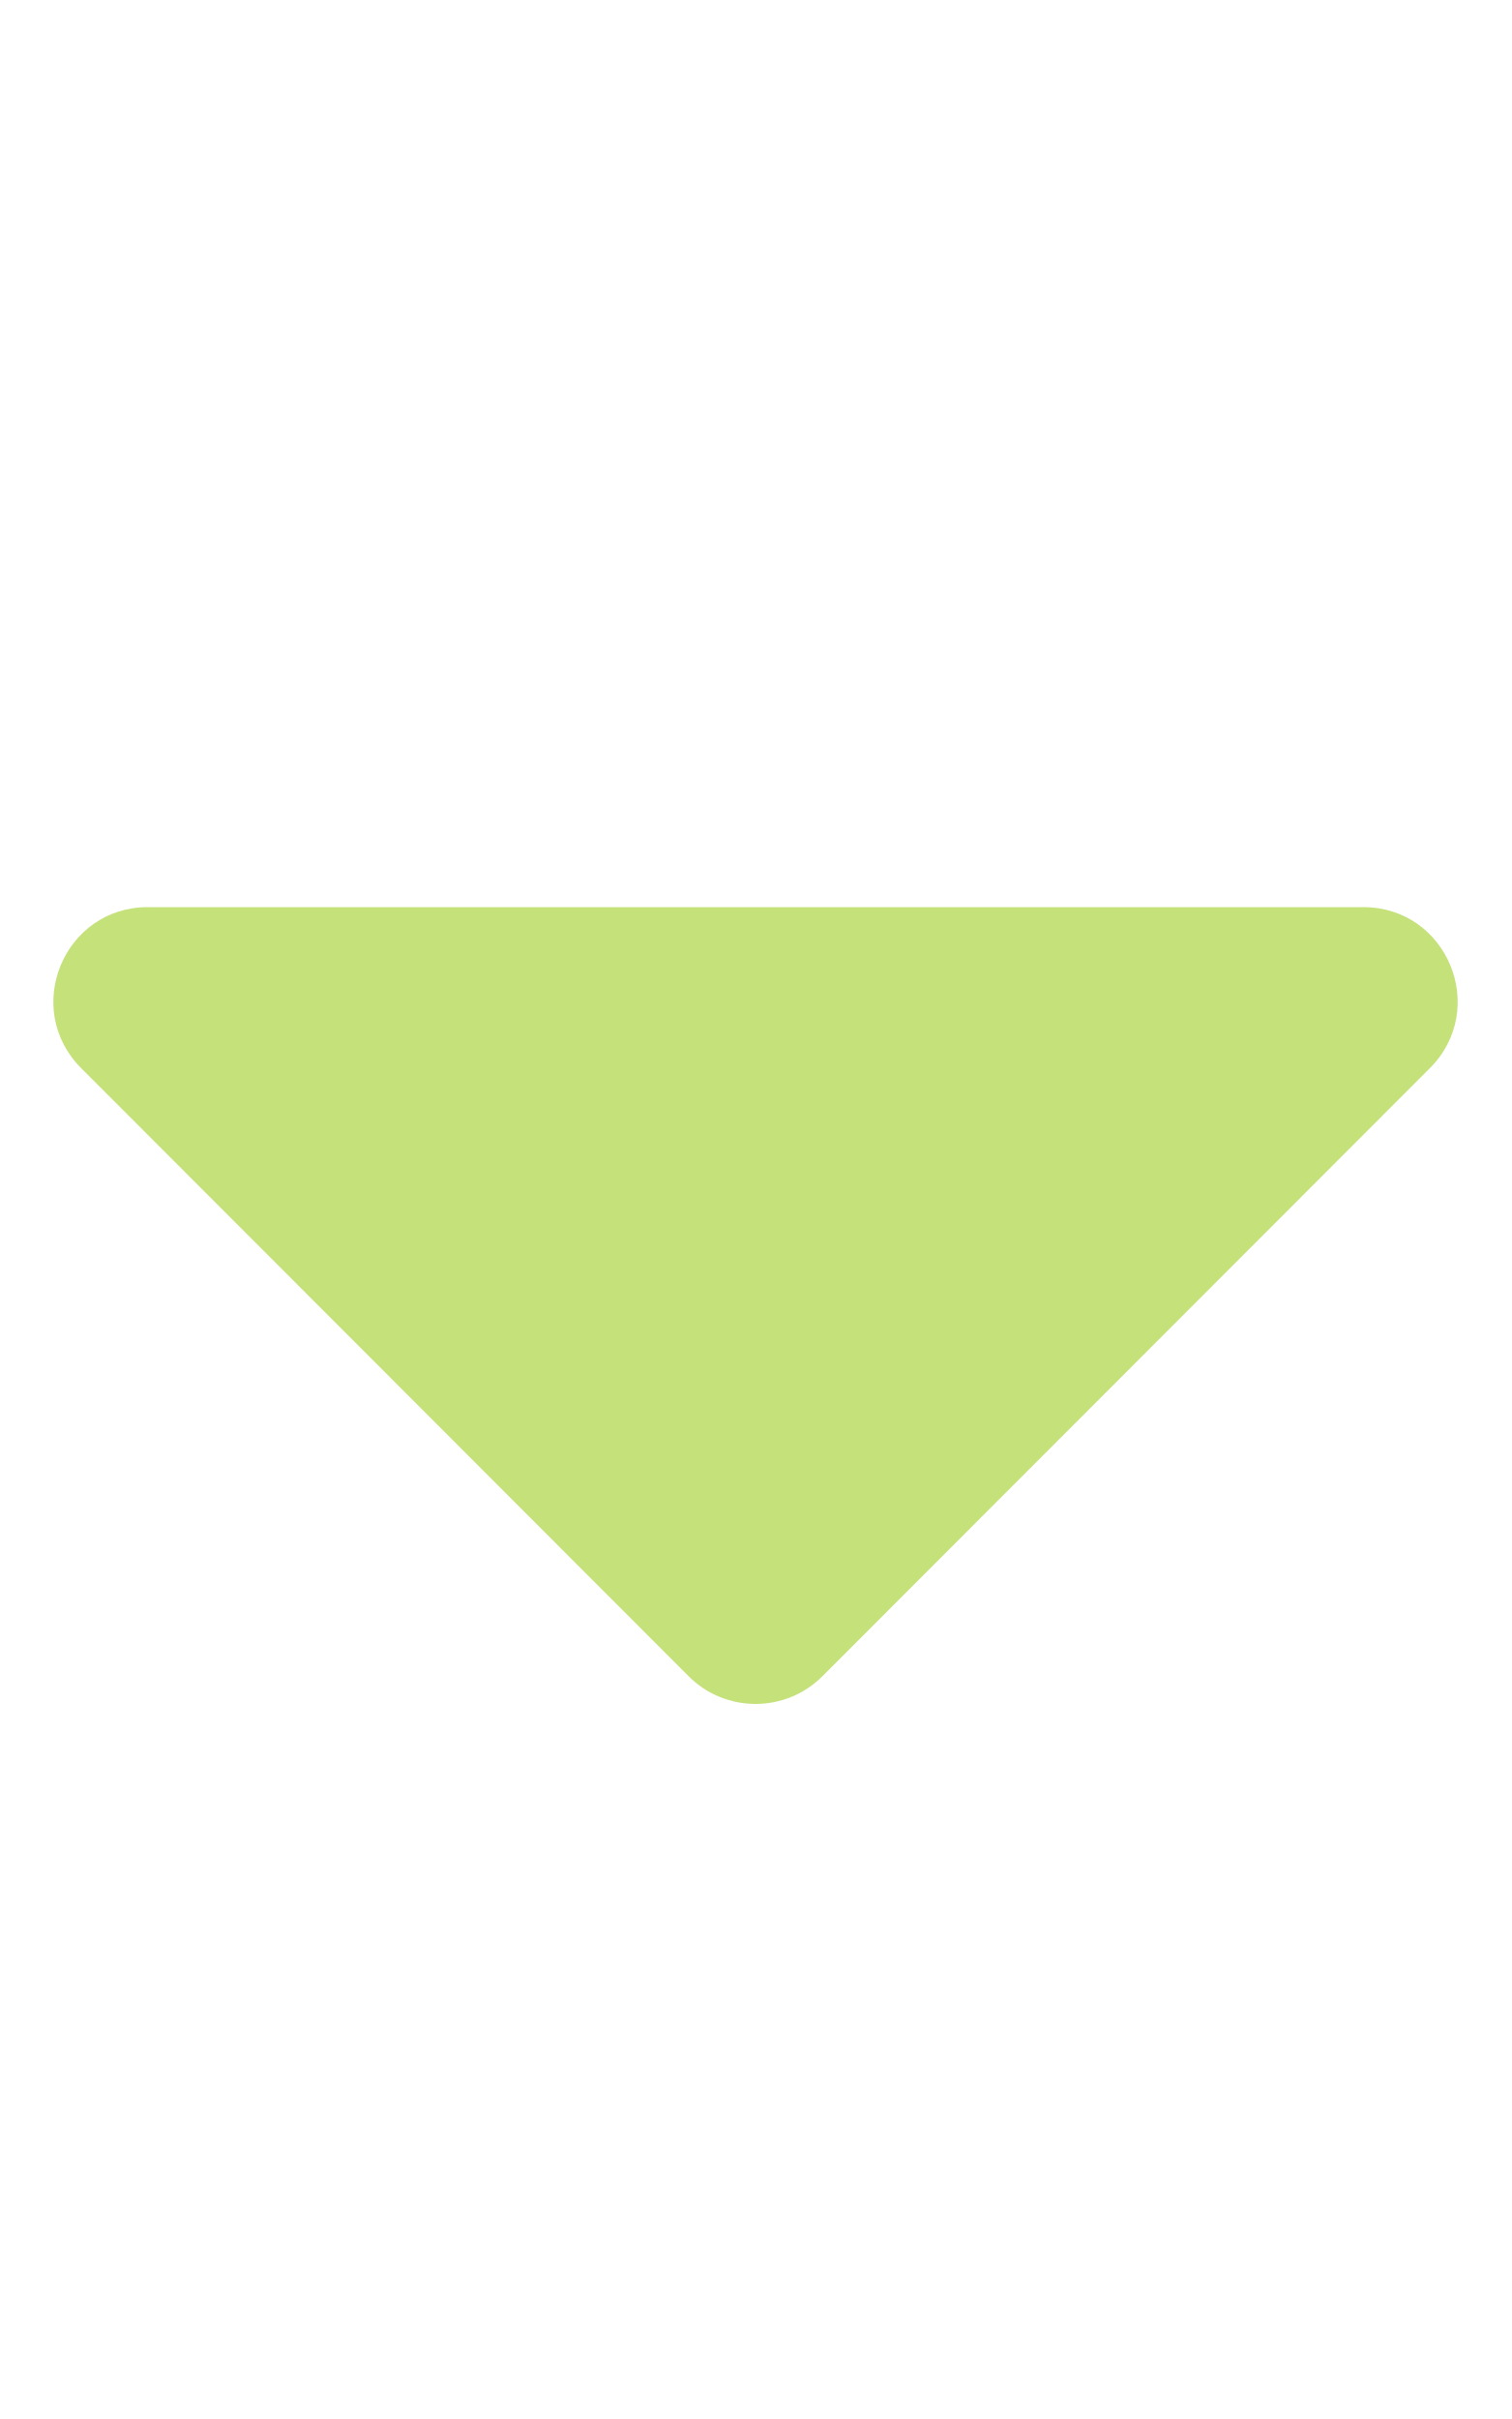
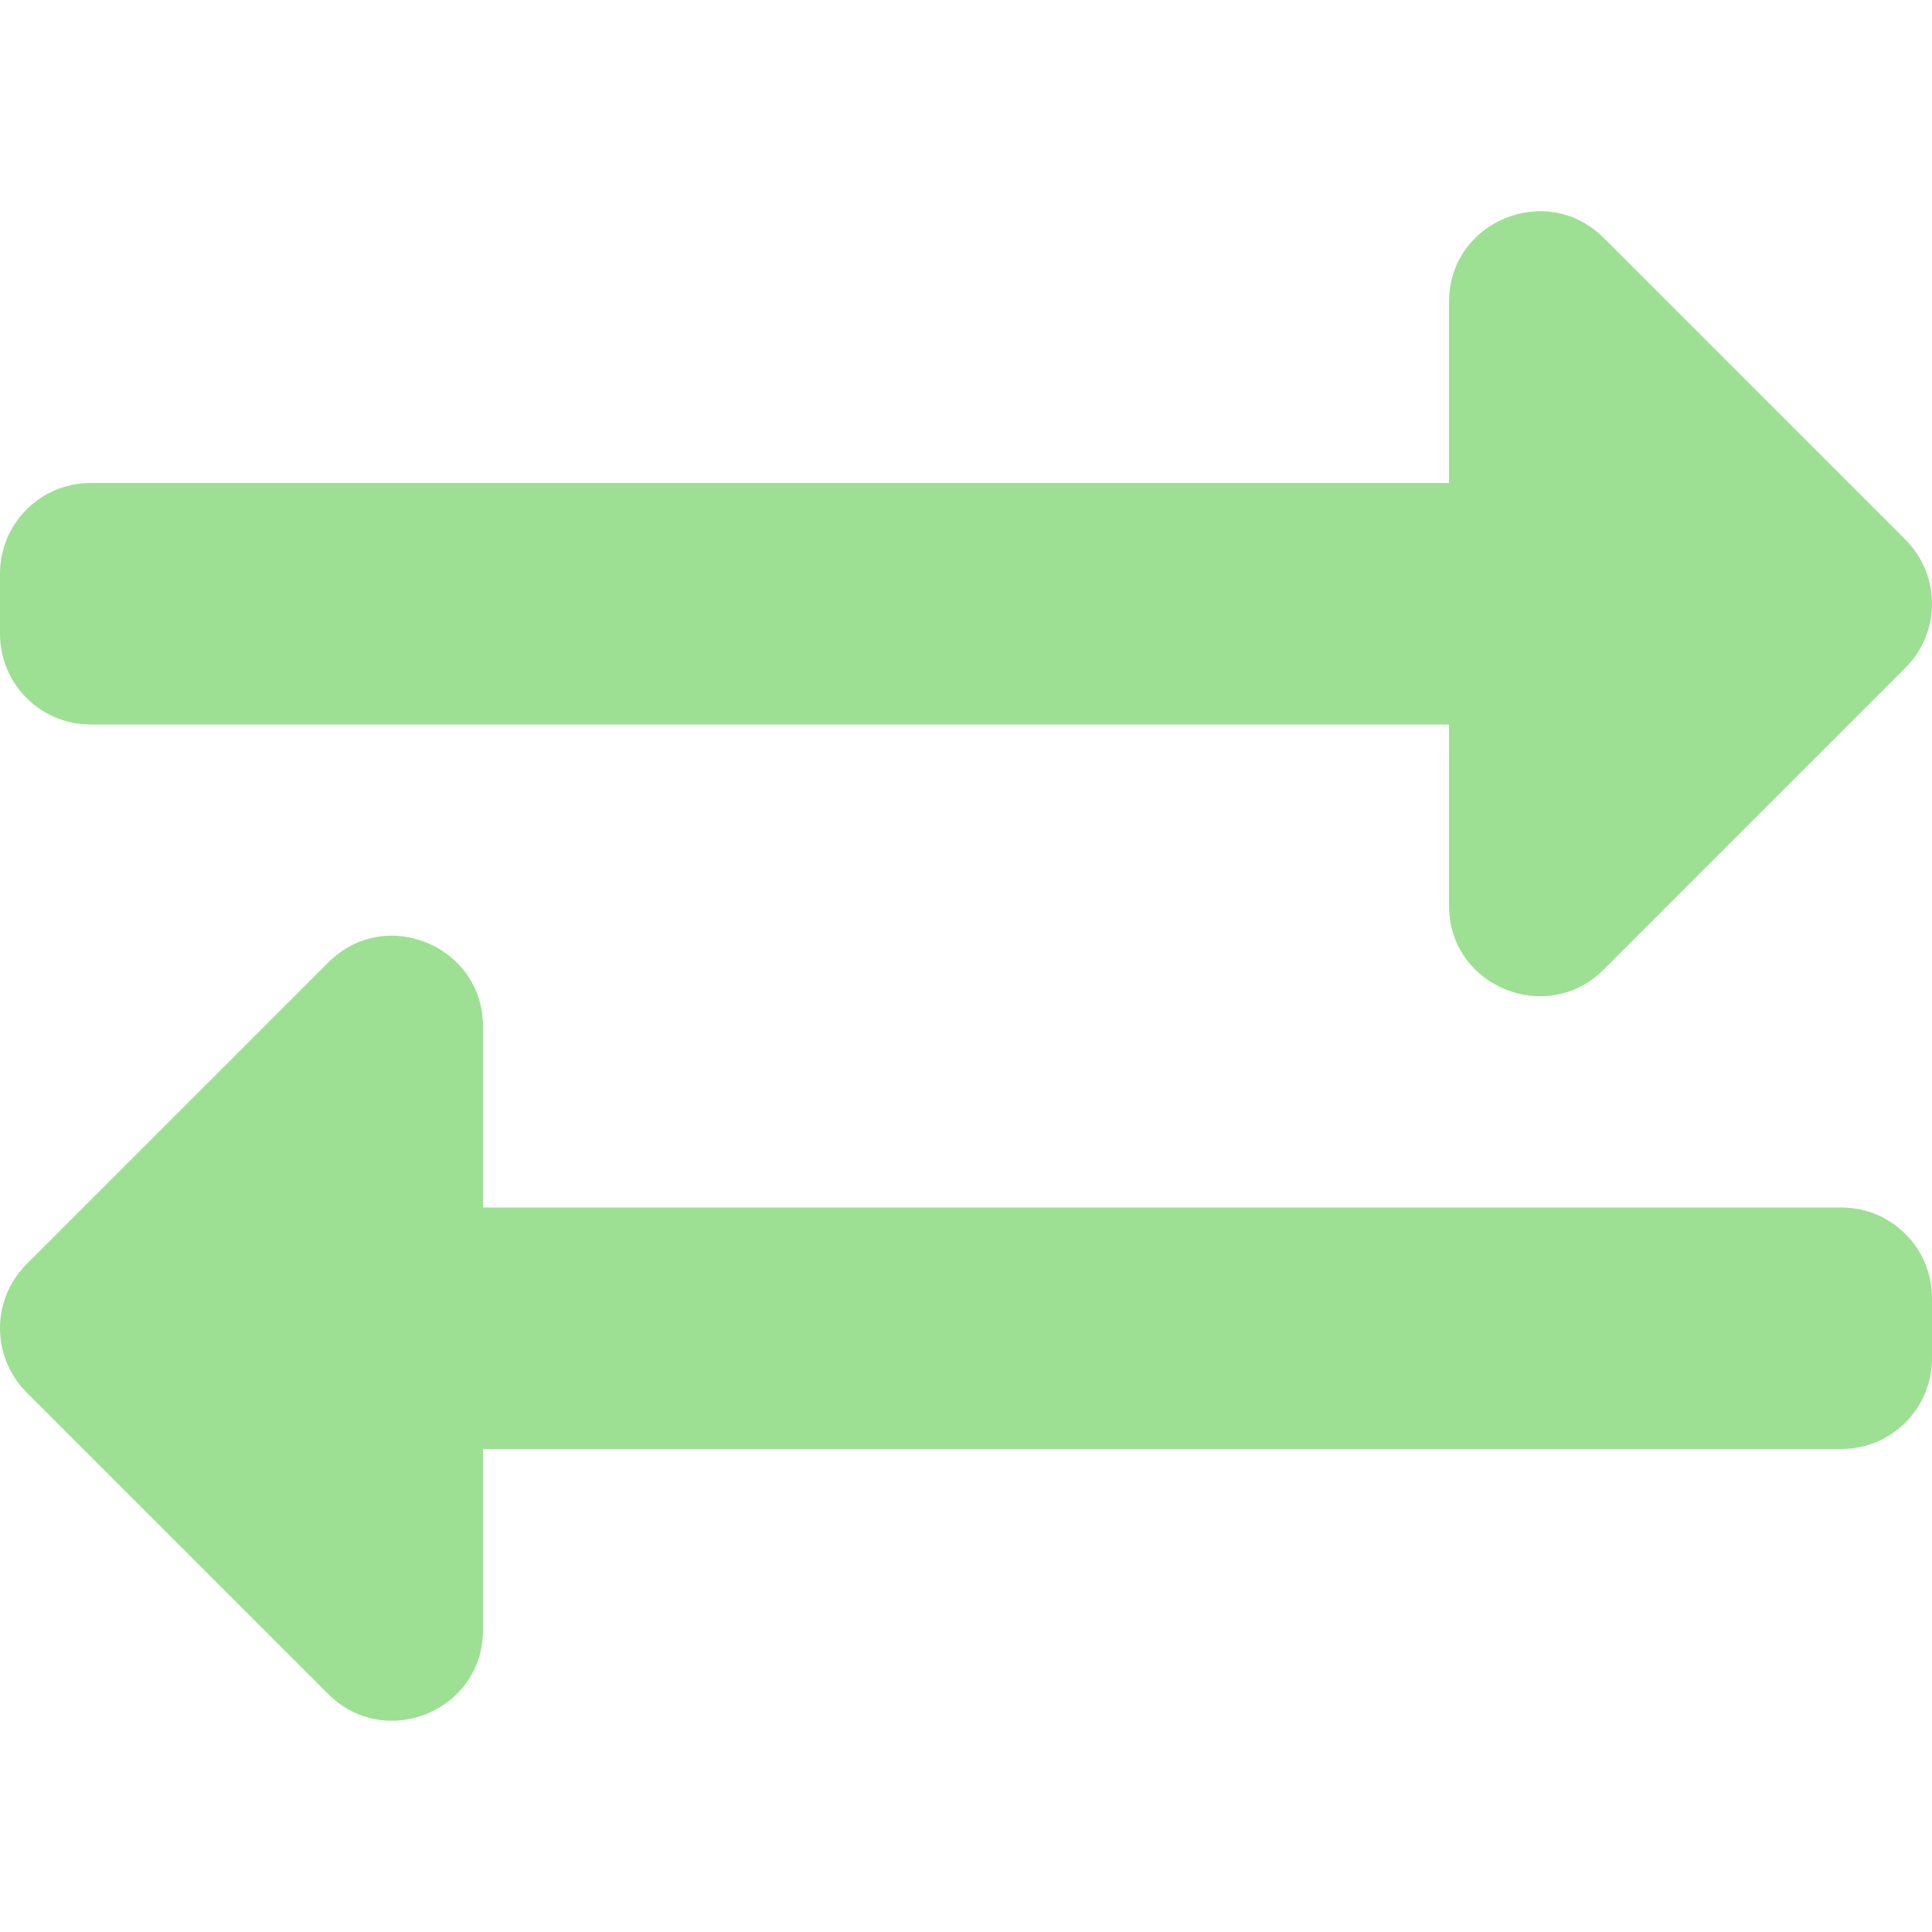
- <svg xmlns="http://www.w3.org/2000/svg" style="fill:#C5E17A;" viewBox="0 0 320 512">
-   <path d="M31.3 192h257.3c17.8 0 26.7 21.5 14.1 34.1L174.1 354.8c-7.8 7.8-20.5 7.8-28.3 0L17.2 226.1C4.6 213.5 13.5 192 31.3 192z" />
+ <svg xmlns="http://www.w3.org/2000/svg" style="fill:#9DE093;" viewBox="0 0 512 512">
+   <path d="M0 168v-16c0-13.255 10.745-24 24-24h360V80c0-21.367 25.899-32.042 40.971-16.971l80 80c9.372 9.373 9.372 24.569 0 33.941l-80 80C409.956 271.982 384 261.456 384 240v-48H24c-13.255 0-24-10.745-24-24zm488 152H128v-48c0-21.314-25.862-32.08-40.971-16.971l-80 80c-9.372 9.373-9.372 24.569 0 33.941l80 80C102.057 463.997 128 453.437 128 432v-48h360c13.255 0 24-10.745 24-24v-16c0-13.255-10.745-24-24-24z" />
</svg>
